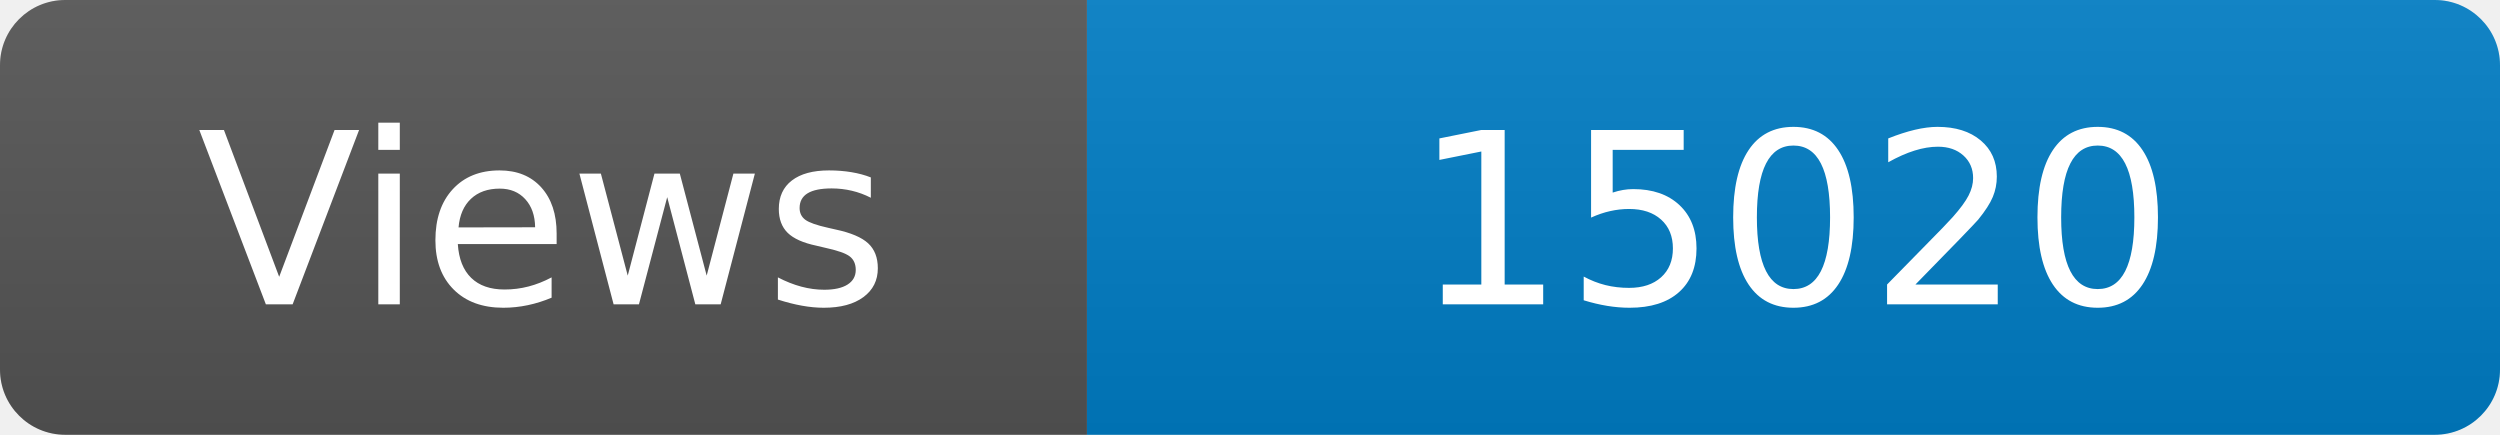
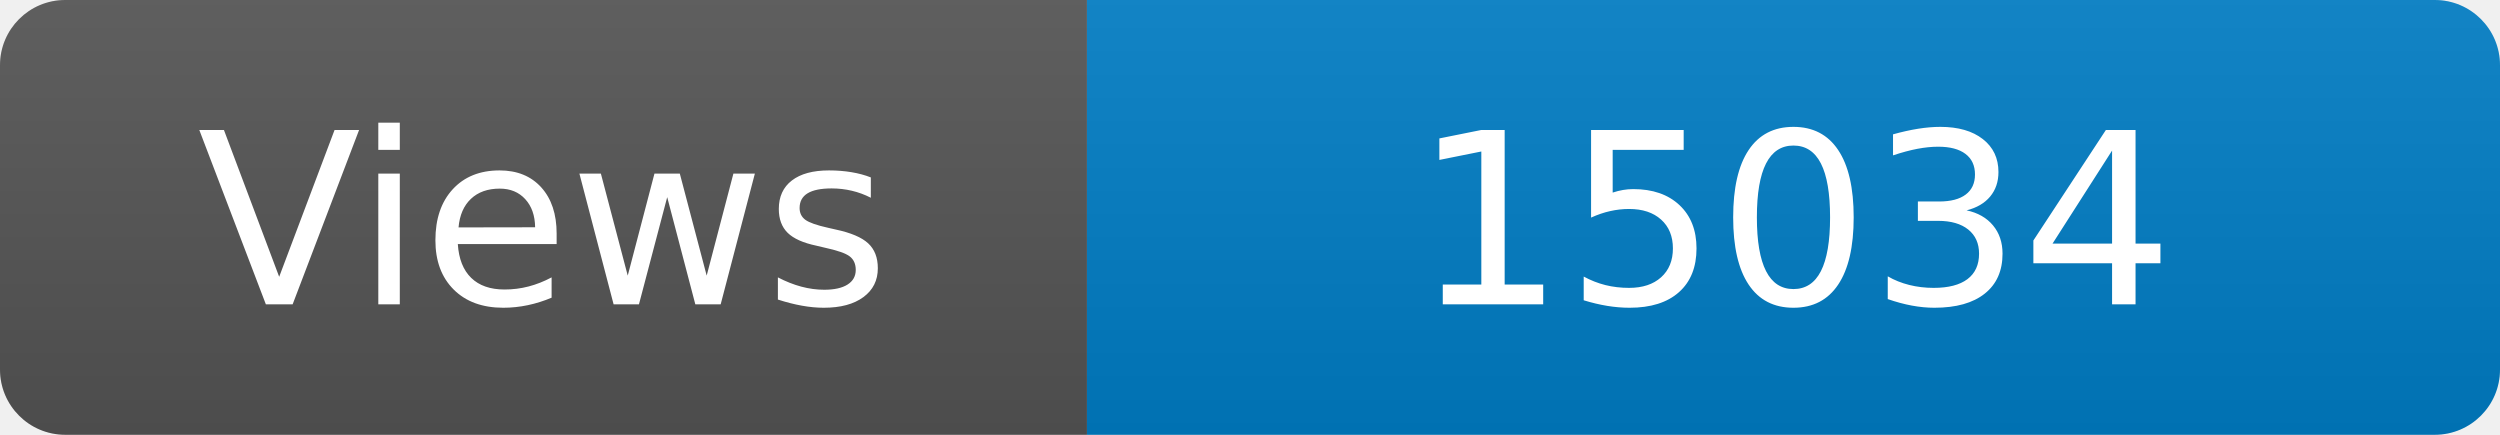
<svg xmlns="http://www.w3.org/2000/svg" width="115" height="20" role="img" aria-label="Maintained?: yes">
  <linearGradient id="s" x2="0" y2="100%">
    <stop offset="0" stop-color="#bbb" stop-opacity=".1" />
    <stop offset="1" stop-opacity=".1" />
  </linearGradient>
  <clipPath id="r">
    <rect width="115" height="20" rx="3" fill="#fff" />
  </clipPath>
  <g clip-path="url(#r)">
    <rect width="50" height="20" fill="#555" />
    <rect x="50" width="160" height="20" fill="#007ec6" />
    <rect width="115" height="20" fill="url(#s)" />
  </g>
  <g fill="#fff" text-anchor="middle" font-family="Verdana,Geneva,DejaVu Sans,sans-serif" font-size="110">
    <text x="250" y="140" transform="scale(.1)" fill="#fff">Views</text>
-     <text x="825" y="140" transform="scale(.1)" fill="#fff">15020</text>
+     <text x="825" y="140" transform="scale(.1)" fill="#fff">15034</text>
  </g>
</svg>
